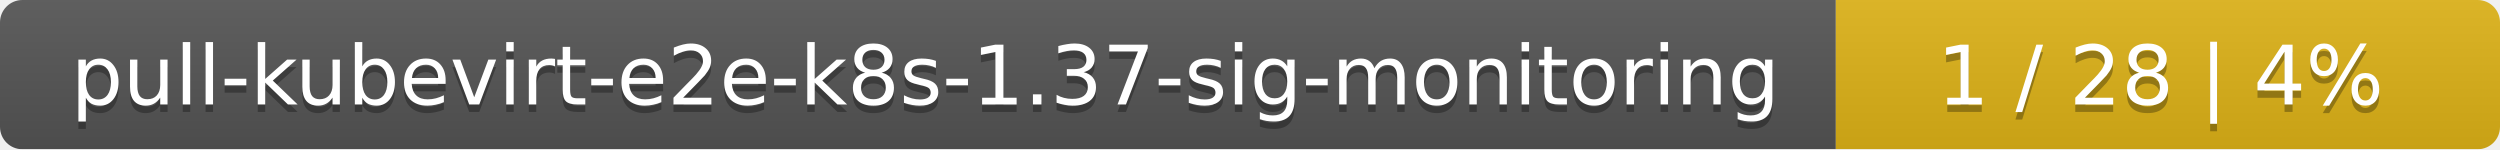
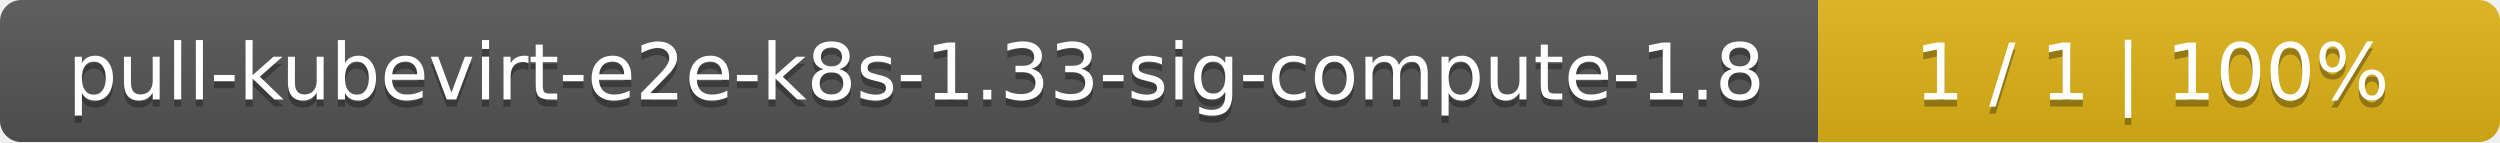
- <svg xmlns="http://www.w3.org/2000/svg" width="335" height="20">
+ <svg xmlns="http://www.w3.org/2000/svg" width="352" height="20">
  <linearGradient id="smooth" x2="0" y2="100%">
    <stop offset="0" stop-color="#bbb" stop-opacity=".1" />
    <stop offset="1" stop-opacity=".1" />
  </linearGradient>
  <mask id="round">
-     <rect width="335" height="20" rx="3" fill="#fff" />
+     <rect width="352" height="20" rx="3" fill="#fff" />
  </mask>
  <g mask="url(#round)">
-     <rect width="246" height="20" fill="#555" />
-     <rect x="246" width="89" height="20" fill="#dfb317" />
-     <rect width="335" height="20" fill="url(#smooth)" />
+     <rect width="256" height="20" fill="#555" />
+     <rect x="256" width="96" height="20" fill="#dfb317" />
+     <rect width="352" height="20" fill="url(#smooth)" />
  </g>
  <g fill="#fff" text-anchor="middle" font-family="DejaVu Sans,Verdana,Geneva,sans-serif" font-size="11">
-     <text x="124" y="15" fill="#010101" fill-opacity=".3">pull-kubevirt-e2e-k8s-1.37-sig-monitoring</text>
-     <text x="124" y="14">pull-kubevirt-e2e-k8s-1.37-sig-monitoring</text>
-     <text x="289.5" y="15" fill="#010101" fill-opacity=".3">1 / 28    |    4%</text>
-     <text x="289.5" y="14">1 / 28    |    4%</text>
+     <text x="129" y="15" fill="#010101" fill-opacity=".3">pull-kubevirt-e2e-k8s-1.33-sig-compute-1.8</text>
+     <text x="129" y="14">pull-kubevirt-e2e-k8s-1.33-sig-compute-1.8</text>
+     <text x="303" y="15" fill="#010101" fill-opacity=".3">1 / 1    |    100%</text>
+     <text x="303" y="14">1 / 1    |    100%</text>
  </g>
</svg>
